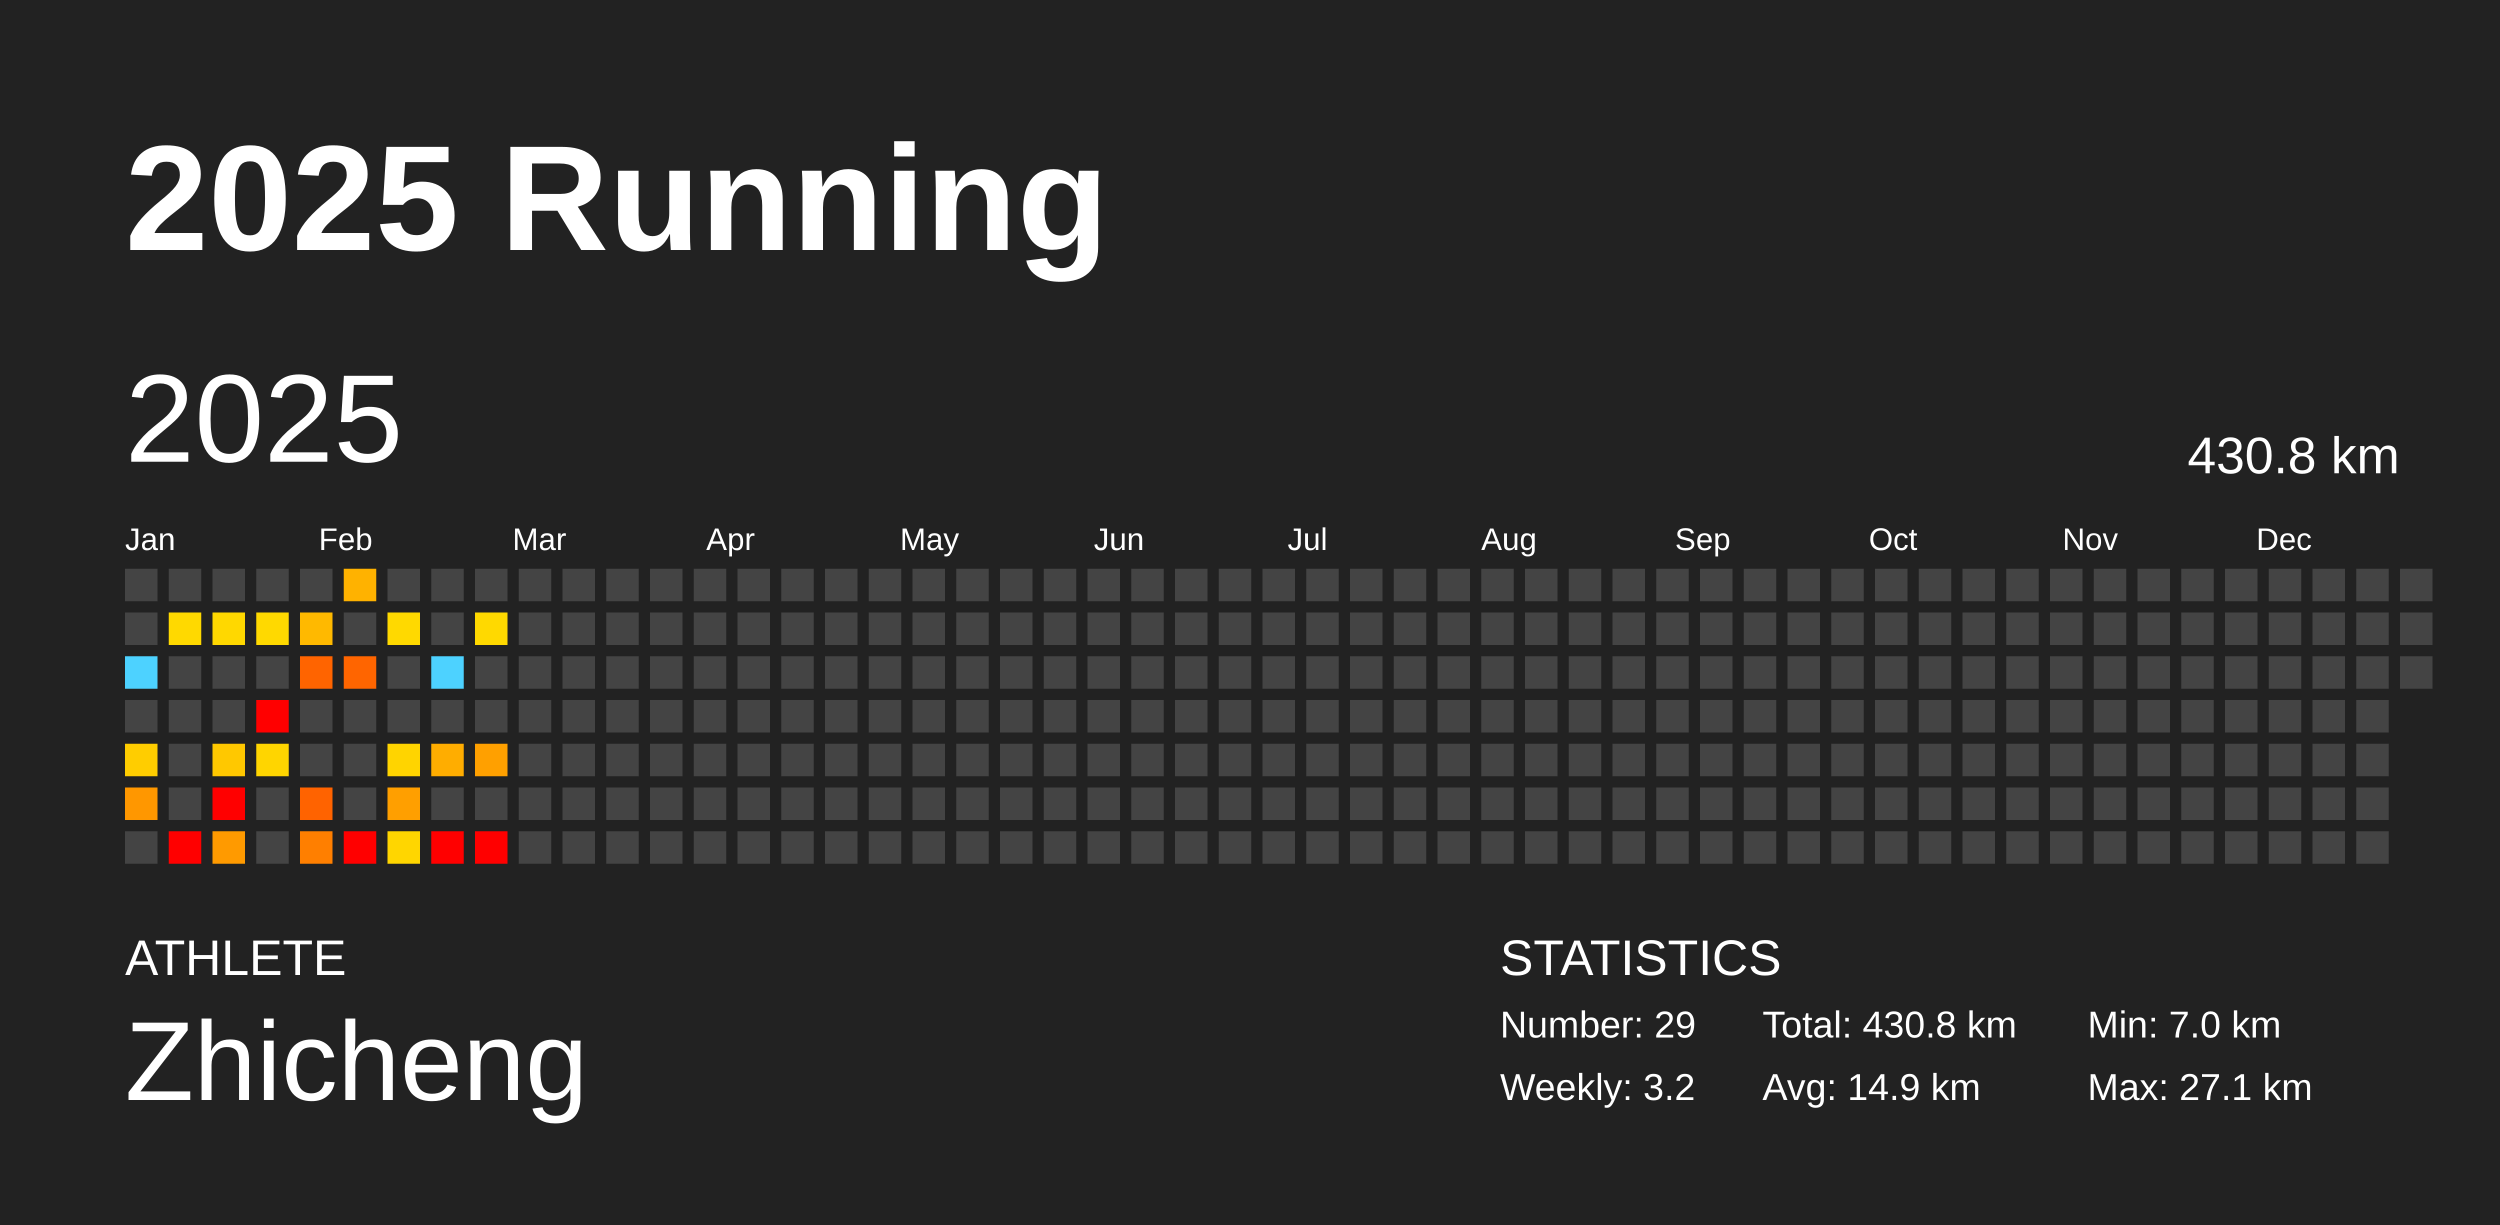
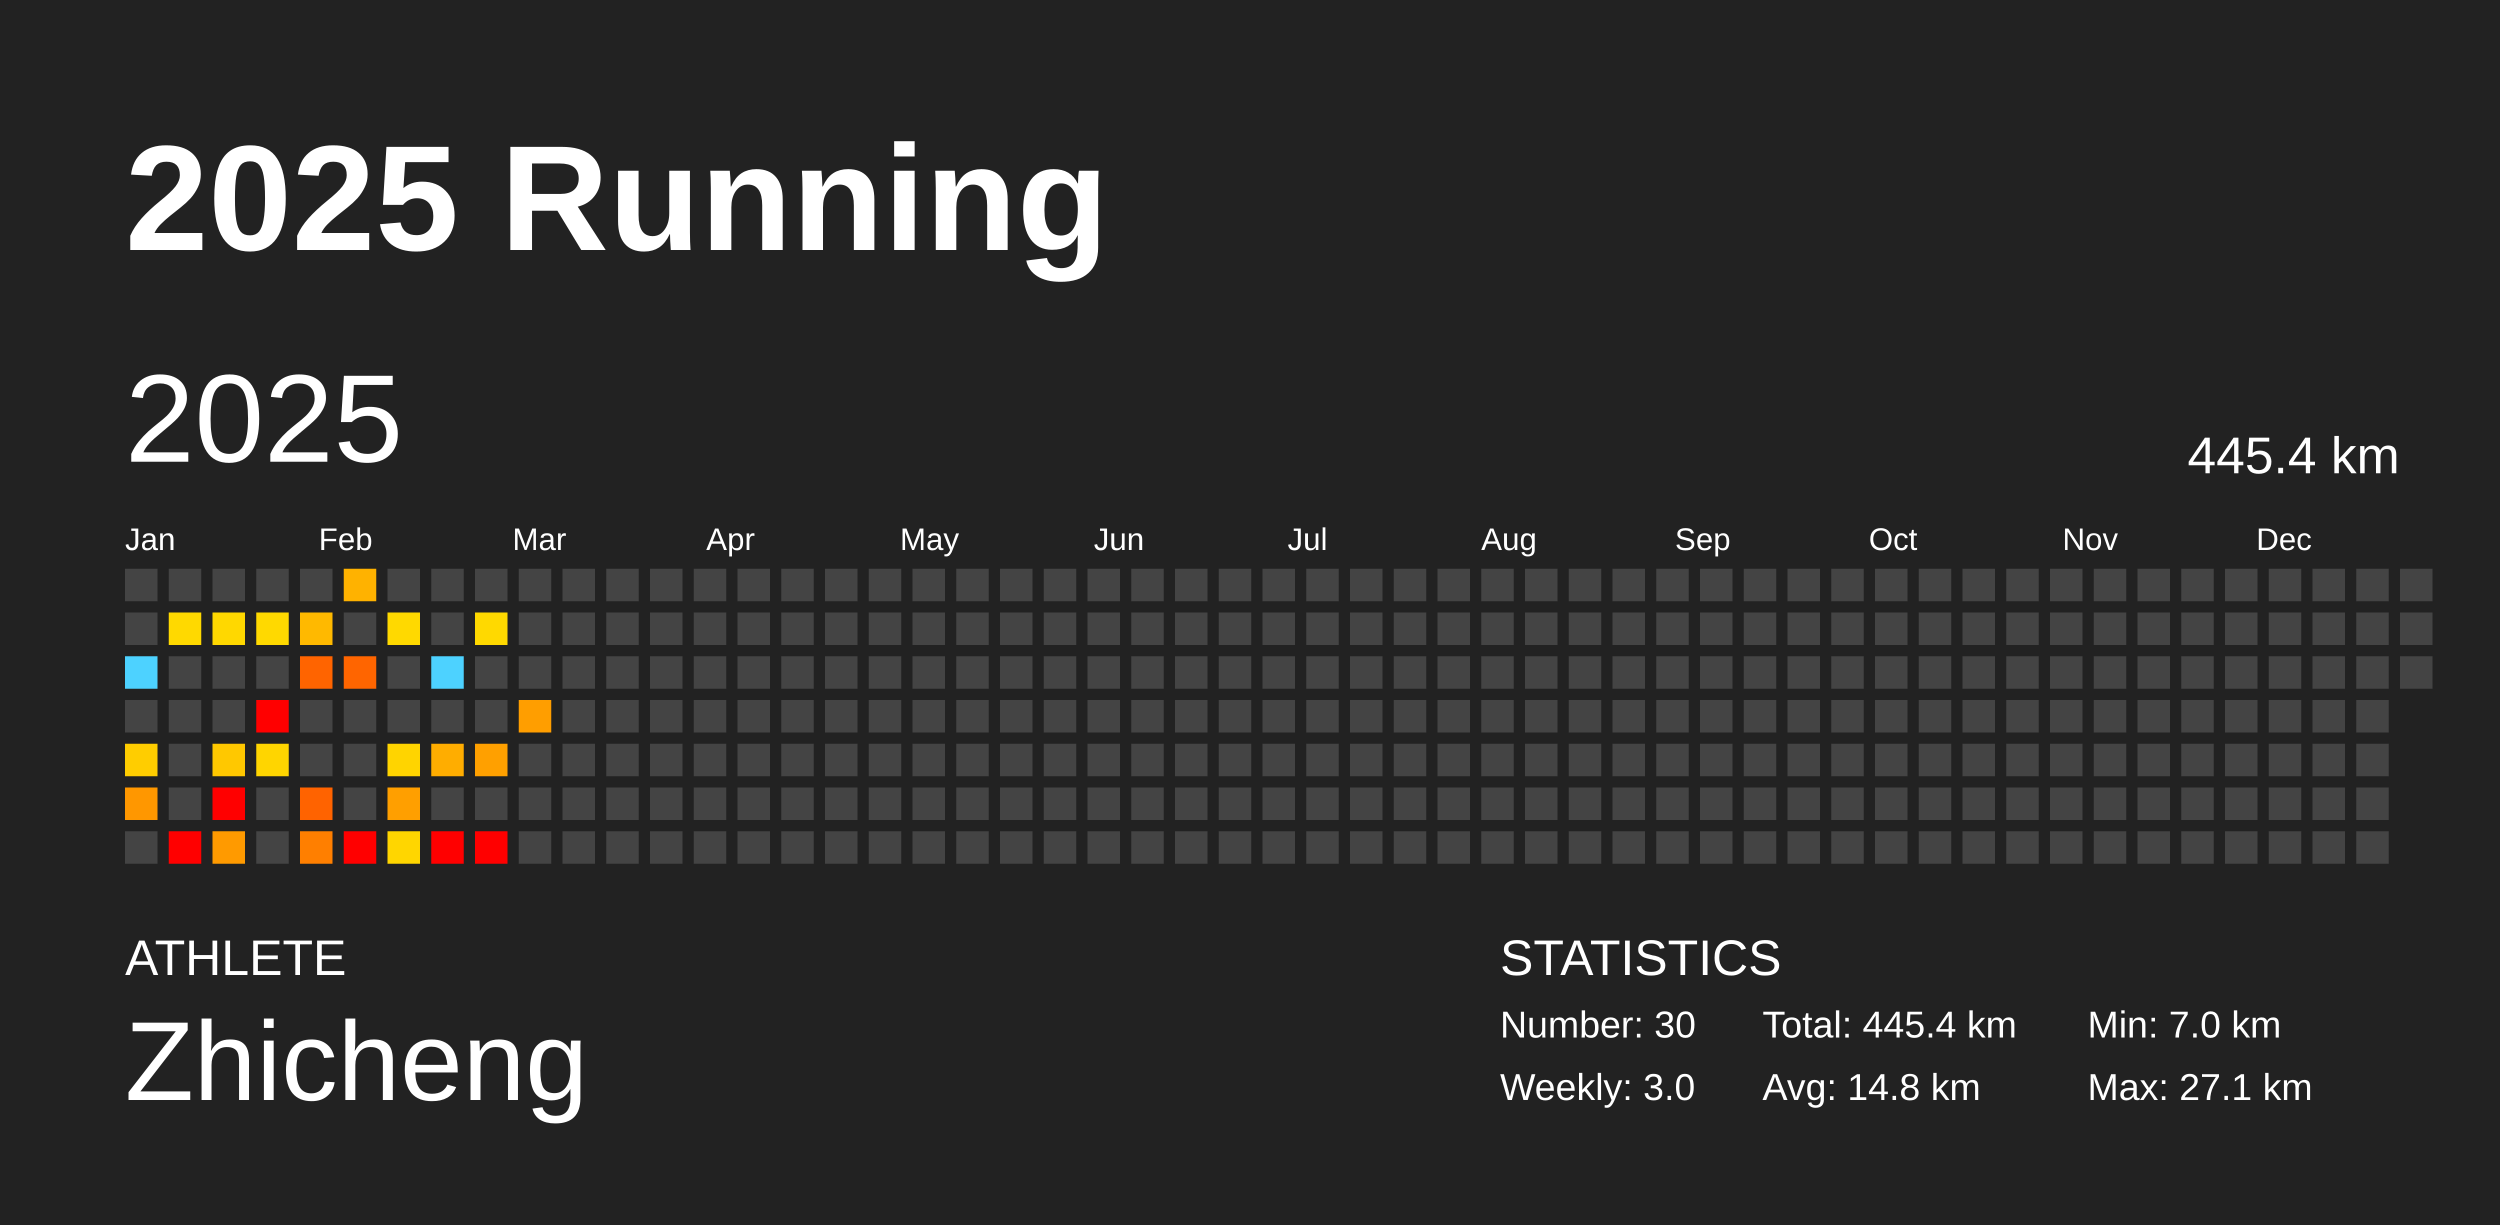
<svg xmlns="http://www.w3.org/2000/svg" baseProfile="full" height="98mm" version="1.1" viewBox="0,0,200,98" width="200mm">
  <defs />
  <rect fill="#222222" height="98" width="200" x="0" y="0" />
  <text fill="#FFFFFF" style="font-size:12px; font-family:Arial; font-weight:bold;" x="10" y="20">2025 Running</text>
  <text fill="#FFFFFF" style="font-size:4px; font-family:Arial" x="10" y="78">ATHLETE</text>
  <text fill="#FFFFFF" style="font-size:9px; font-family:Arial" x="10" y="88">Zhicheng</text>
  <text fill="#FFFFFF" style="font-size:4px; font-family:Arial" x="120" y="78">STATISTICS</text>
-   <text fill="#FFFFFF" style="font-size:3px; font-family:Arial" x="120" y="83">Number: 29</text>
-   <text fill="#FFFFFF" style="font-size:3px; font-family:Arial" x="120" y="88">Weekly: 3.2</text>
-   <text fill="#FFFFFF" style="font-size:3px; font-family:Arial" x="141" y="83">Total: 430.8 km</text>
-   <text fill="#FFFFFF" style="font-size:3px; font-family:Arial" x="141" y="88">Avg: 14.9 km</text>
+   <text fill="#FFFFFF" style="font-size:3px; font-family:Arial" x="120" y="83">Number: 30</text>
+   <text fill="#FFFFFF" style="font-size:3px; font-family:Arial" x="120" y="88">Weekly: 3.0</text>
+   <text fill="#FFFFFF" style="font-size:3px; font-family:Arial" x="141" y="83">Total: 445.4 km</text>
+   <text fill="#FFFFFF" style="font-size:3px; font-family:Arial" x="141" y="88">Avg: 14.8 km</text>
  <text fill="#FFFFFF" style="font-size:3px; font-family:Arial" x="167" y="83">Min: 7.0 km</text>
  <text fill="#FFFFFF" style="font-size:3px; font-family:Arial" x="167" y="88">Max: 27.1 km</text>
  <text dominant-baseline="hanging" fill="#FFFFFF" style="font-size:10.0px; font-family:Arial;" x="10" y="30">2025</text>
-   <text dominant-baseline="hanging" fill="#FFFFFF" style="font-size:4.125px; font-family:Arial;" x="175" y="35">430.8 km</text>
+   <text dominant-baseline="hanging" fill="#FFFFFF" style="font-size:4.125px; font-family:Arial;" x="175" y="35">445.4 km</text>
  <text fill="#FFFFFF" style="font-size:2.5px; font-family:Arial" x="10.0" y="44">Jan</text>
  <text fill="#FFFFFF" style="font-size:2.5px; font-family:Arial" x="25.5" y="44">Feb</text>
  <text fill="#FFFFFF" style="font-size:2.5px; font-family:Arial" x="41.0" y="44">Mar</text>
  <text fill="#FFFFFF" style="font-size:2.5px; font-family:Arial" x="56.5" y="44">Apr</text>
  <text fill="#FFFFFF" style="font-size:2.5px; font-family:Arial" x="72.0" y="44">May</text>
  <text fill="#FFFFFF" style="font-size:2.5px; font-family:Arial" x="87.5" y="44">Jun</text>
  <text fill="#FFFFFF" style="font-size:2.5px; font-family:Arial" x="103.0" y="44">Jul</text>
  <text fill="#FFFFFF" style="font-size:2.5px; font-family:Arial" x="118.5" y="44">Aug</text>
  <text fill="#FFFFFF" style="font-size:2.5px; font-family:Arial" x="134.0" y="44">Sep</text>
  <text fill="#FFFFFF" style="font-size:2.5px; font-family:Arial" x="149.5" y="44">Oct</text>
  <text fill="#FFFFFF" style="font-size:2.5px; font-family:Arial" x="165.0" y="44">Nov</text>
  <text fill="#FFFFFF" style="font-size:2.5px; font-family:Arial" x="180.5" y="44">Dec</text>
  <rect fill="#444444" height="2.6" width="2.6" x="10.0" y="45.5" />
  <rect fill="#444444" height="2.6" width="2.6" x="10.0" y="49.0" />
  <rect fill="#4dd2ff" height="2.6" width="2.6" x="10.0" y="52.5" />
  <rect fill="#444444" height="2.6" width="2.6" x="10.0" y="56.0" />
  <rect fill="#ffcd00" height="2.6" width="2.6" x="10.0" y="59.5" />
  <rect fill="#ff9700" height="2.6" width="2.6" x="10.0" y="63.0" />
  <rect fill="#444444" height="2.6" width="2.6" x="10.0" y="66.5" />
  <rect fill="#444444" height="2.6" width="2.6" x="13.5" y="45.5" />
  <rect fill="#ffd900" height="2.6" width="2.6" x="13.5" y="49.0" />
  <rect fill="#444444" height="2.6" width="2.6" x="13.5" y="52.5" />
  <rect fill="#444444" height="2.6" width="2.6" x="13.5" y="56.0" />
  <rect fill="#444444" height="2.6" width="2.6" x="13.5" y="59.5" />
  <rect fill="#444444" height="2.6" width="2.6" x="13.5" y="63.0" />
  <rect fill="red" height="2.6" width="2.6" x="13.5" y="66.5" />
  <rect fill="#444444" height="2.6" width="2.6" x="17.0" y="45.5" />
  <rect fill="#ffd800" height="2.6" width="2.6" x="17.0" y="49.0" />
  <rect fill="#444444" height="2.6" width="2.6" x="17.0" y="52.5" />
  <rect fill="#444444" height="2.6" width="2.6" x="17.0" y="56.0" />
  <rect fill="#ffc800" height="2.6" width="2.6" x="17.0" y="59.5" />
  <rect fill="red" height="2.6" width="2.6" x="17.0" y="63.0" />
  <rect fill="#ff9a00" height="2.6" width="2.6" x="17.0" y="66.5" />
  <rect fill="#444444" height="2.6" width="2.6" x="20.5" y="45.5" />
  <rect fill="#ffd900" height="2.6" width="2.6" x="20.5" y="49.0" />
  <rect fill="#444444" height="2.6" width="2.6" x="20.5" y="52.5" />
  <rect fill="red" height="2.6" width="2.6" x="20.5" y="56.0" />
  <rect fill="#ffd500" height="2.6" width="2.6" x="20.5" y="59.5" />
  <rect fill="#444444" height="2.6" width="2.6" x="20.5" y="63.0" />
  <rect fill="#444444" height="2.6" width="2.6" x="20.5" y="66.5" />
  <rect fill="#444444" height="2.6" width="2.6" x="24.0" y="45.5" />
  <rect fill="#ffb900" height="2.6" width="2.6" x="24.0" y="49.0" />
  <rect fill="#ff6400" height="2.6" width="2.6" x="24.0" y="52.5" />
  <rect fill="#444444" height="2.6" width="2.6" x="24.0" y="56.0" />
  <rect fill="#444444" height="2.6" width="2.6" x="24.0" y="59.5" />
  <rect fill="#ff6300" height="2.6" width="2.6" x="24.0" y="63.0" />
  <rect fill="#ff7f00" height="2.6" width="2.6" x="24.0" y="66.5" />
  <rect fill="#ffb200" height="2.6" width="2.6" x="27.5" y="45.5" />
  <rect fill="#444444" height="2.6" width="2.6" x="27.5" y="49.0" />
  <rect fill="#ff6500" height="2.6" width="2.6" x="27.5" y="52.5" />
  <rect fill="#444444" height="2.6" width="2.6" x="27.5" y="56.0" />
  <rect fill="#444444" height="2.6" width="2.6" x="27.5" y="59.5" />
  <rect fill="#444444" height="2.6" width="2.6" x="27.5" y="63.0" />
  <rect fill="red" height="2.6" width="2.6" x="27.5" y="66.5" />
  <rect fill="#444444" height="2.6" width="2.6" x="31.0" y="45.5" />
  <rect fill="#ffd900" height="2.6" width="2.6" x="31.0" y="49.0" />
  <rect fill="#444444" height="2.6" width="2.6" x="31.0" y="52.5" />
  <rect fill="#444444" height="2.6" width="2.6" x="31.0" y="56.0" />
  <rect fill="#ffd400" height="2.6" width="2.6" x="31.0" y="59.5" />
  <rect fill="#ff9f00" height="2.6" width="2.6" x="31.0" y="63.0" />
  <rect fill="#ffd600" height="2.6" width="2.6" x="31.0" y="66.5" />
  <rect fill="#444444" height="2.6" width="2.6" x="34.5" y="45.5" />
  <rect fill="#444444" height="2.6" width="2.6" x="34.5" y="49.0" />
  <rect fill="#4dd2ff" height="2.6" width="2.6" x="34.5" y="52.5" />
  <rect fill="#444444" height="2.6" width="2.6" x="34.5" y="56.0" />
  <rect fill="#ffad00" height="2.6" width="2.6" x="34.5" y="59.5" />
  <rect fill="#444444" height="2.6" width="2.6" x="34.5" y="63.0" />
  <rect fill="red" height="2.6" width="2.6" x="34.5" y="66.5" />
  <rect fill="#444444" height="2.6" width="2.6" x="38.0" y="45.5" />
  <rect fill="#ffd900" height="2.6" width="2.6" x="38.0" y="49.0" />
  <rect fill="#444444" height="2.6" width="2.6" x="38.0" y="52.5" />
  <rect fill="#444444" height="2.6" width="2.6" x="38.0" y="56.0" />
  <rect fill="#ffa000" height="2.6" width="2.6" x="38.0" y="59.5" />
  <rect fill="#444444" height="2.6" width="2.6" x="38.0" y="63.0" />
  <rect fill="red" height="2.6" width="2.6" x="38.0" y="66.5" />
  <rect fill="#444444" height="2.6" width="2.6" x="41.5" y="45.5" />
  <rect fill="#444444" height="2.6" width="2.6" x="41.5" y="49.0" />
  <rect fill="#444444" height="2.6" width="2.6" x="41.5" y="52.5" />
-   <rect fill="#444444" height="2.6" width="2.6" x="41.5" y="56.0" />
+   <rect fill="#ff9e00" height="2.6" width="2.6" x="41.5" y="56.0" />
  <rect fill="#444444" height="2.6" width="2.6" x="41.5" y="59.5" />
  <rect fill="#444444" height="2.6" width="2.6" x="41.5" y="63.0" />
  <rect fill="#444444" height="2.6" width="2.6" x="41.5" y="66.5" />
  <rect fill="#444444" height="2.6" width="2.6" x="45.0" y="45.5" />
  <rect fill="#444444" height="2.6" width="2.6" x="45.0" y="49.0" />
  <rect fill="#444444" height="2.6" width="2.6" x="45.0" y="52.5" />
  <rect fill="#444444" height="2.6" width="2.6" x="45.0" y="56.0" />
  <rect fill="#444444" height="2.6" width="2.6" x="45.0" y="59.5" />
  <rect fill="#444444" height="2.6" width="2.6" x="45.0" y="63.0" />
  <rect fill="#444444" height="2.6" width="2.6" x="45.0" y="66.5" />
  <rect fill="#444444" height="2.6" width="2.6" x="48.5" y="45.5" />
  <rect fill="#444444" height="2.6" width="2.6" x="48.5" y="49.0" />
  <rect fill="#444444" height="2.6" width="2.6" x="48.5" y="52.5" />
  <rect fill="#444444" height="2.6" width="2.6" x="48.5" y="56.0" />
  <rect fill="#444444" height="2.6" width="2.6" x="48.5" y="59.5" />
  <rect fill="#444444" height="2.6" width="2.6" x="48.5" y="63.0" />
  <rect fill="#444444" height="2.6" width="2.6" x="48.5" y="66.5" />
  <rect fill="#444444" height="2.6" width="2.6" x="52.0" y="45.5" />
  <rect fill="#444444" height="2.6" width="2.6" x="52.0" y="49.0" />
  <rect fill="#444444" height="2.6" width="2.6" x="52.0" y="52.5" />
  <rect fill="#444444" height="2.6" width="2.6" x="52.0" y="56.0" />
  <rect fill="#444444" height="2.6" width="2.6" x="52.0" y="59.5" />
  <rect fill="#444444" height="2.6" width="2.6" x="52.0" y="63.0" />
  <rect fill="#444444" height="2.6" width="2.6" x="52.0" y="66.5" />
  <rect fill="#444444" height="2.6" width="2.6" x="55.5" y="45.5" />
  <rect fill="#444444" height="2.6" width="2.6" x="55.5" y="49.0" />
  <rect fill="#444444" height="2.6" width="2.6" x="55.5" y="52.5" />
  <rect fill="#444444" height="2.6" width="2.6" x="55.5" y="56.0" />
  <rect fill="#444444" height="2.6" width="2.6" x="55.5" y="59.5" />
  <rect fill="#444444" height="2.6" width="2.6" x="55.5" y="63.0" />
  <rect fill="#444444" height="2.6" width="2.6" x="55.5" y="66.5" />
  <rect fill="#444444" height="2.6" width="2.6" x="59.0" y="45.5" />
  <rect fill="#444444" height="2.6" width="2.6" x="59.0" y="49.0" />
  <rect fill="#444444" height="2.6" width="2.6" x="59.0" y="52.5" />
  <rect fill="#444444" height="2.6" width="2.6" x="59.0" y="56.0" />
  <rect fill="#444444" height="2.6" width="2.6" x="59.0" y="59.5" />
  <rect fill="#444444" height="2.6" width="2.6" x="59.0" y="63.0" />
  <rect fill="#444444" height="2.6" width="2.6" x="59.0" y="66.5" />
  <rect fill="#444444" height="2.6" width="2.6" x="62.5" y="45.5" />
  <rect fill="#444444" height="2.6" width="2.6" x="62.5" y="49.0" />
  <rect fill="#444444" height="2.6" width="2.6" x="62.5" y="52.5" />
  <rect fill="#444444" height="2.6" width="2.6" x="62.5" y="56.0" />
  <rect fill="#444444" height="2.6" width="2.6" x="62.5" y="59.5" />
  <rect fill="#444444" height="2.6" width="2.6" x="62.5" y="63.0" />
  <rect fill="#444444" height="2.6" width="2.6" x="62.5" y="66.5" />
  <rect fill="#444444" height="2.6" width="2.6" x="66.0" y="45.5" />
  <rect fill="#444444" height="2.6" width="2.6" x="66.0" y="49.0" />
  <rect fill="#444444" height="2.6" width="2.6" x="66.0" y="52.5" />
  <rect fill="#444444" height="2.6" width="2.6" x="66.0" y="56.0" />
  <rect fill="#444444" height="2.6" width="2.6" x="66.0" y="59.5" />
  <rect fill="#444444" height="2.6" width="2.6" x="66.0" y="63.0" />
  <rect fill="#444444" height="2.6" width="2.6" x="66.0" y="66.5" />
  <rect fill="#444444" height="2.6" width="2.6" x="69.5" y="45.5" />
  <rect fill="#444444" height="2.6" width="2.6" x="69.5" y="49.0" />
  <rect fill="#444444" height="2.6" width="2.6" x="69.5" y="52.5" />
  <rect fill="#444444" height="2.6" width="2.6" x="69.5" y="56.0" />
  <rect fill="#444444" height="2.6" width="2.6" x="69.5" y="59.5" />
  <rect fill="#444444" height="2.6" width="2.6" x="69.5" y="63.0" />
  <rect fill="#444444" height="2.6" width="2.6" x="69.5" y="66.5" />
  <rect fill="#444444" height="2.6" width="2.6" x="73.0" y="45.5" />
  <rect fill="#444444" height="2.6" width="2.6" x="73.0" y="49.0" />
  <rect fill="#444444" height="2.6" width="2.6" x="73.0" y="52.5" />
  <rect fill="#444444" height="2.6" width="2.6" x="73.0" y="56.0" />
  <rect fill="#444444" height="2.6" width="2.6" x="73.0" y="59.5" />
  <rect fill="#444444" height="2.6" width="2.6" x="73.0" y="63.0" />
  <rect fill="#444444" height="2.6" width="2.6" x="73.0" y="66.5" />
  <rect fill="#444444" height="2.6" width="2.6" x="76.5" y="45.5" />
  <rect fill="#444444" height="2.6" width="2.6" x="76.5" y="49.0" />
  <rect fill="#444444" height="2.6" width="2.6" x="76.5" y="52.5" />
  <rect fill="#444444" height="2.6" width="2.6" x="76.5" y="56.0" />
  <rect fill="#444444" height="2.6" width="2.6" x="76.5" y="59.5" />
  <rect fill="#444444" height="2.6" width="2.6" x="76.5" y="63.0" />
  <rect fill="#444444" height="2.6" width="2.6" x="76.5" y="66.5" />
  <rect fill="#444444" height="2.6" width="2.6" x="80.0" y="45.5" />
  <rect fill="#444444" height="2.6" width="2.6" x="80.0" y="49.0" />
  <rect fill="#444444" height="2.6" width="2.6" x="80.0" y="52.5" />
  <rect fill="#444444" height="2.6" width="2.6" x="80.0" y="56.0" />
  <rect fill="#444444" height="2.6" width="2.6" x="80.0" y="59.5" />
  <rect fill="#444444" height="2.6" width="2.6" x="80.0" y="63.0" />
  <rect fill="#444444" height="2.6" width="2.6" x="80.0" y="66.5" />
  <rect fill="#444444" height="2.6" width="2.6" x="83.5" y="45.5" />
  <rect fill="#444444" height="2.6" width="2.6" x="83.5" y="49.0" />
  <rect fill="#444444" height="2.6" width="2.6" x="83.5" y="52.5" />
  <rect fill="#444444" height="2.6" width="2.6" x="83.5" y="56.0" />
  <rect fill="#444444" height="2.6" width="2.6" x="83.5" y="59.5" />
  <rect fill="#444444" height="2.6" width="2.6" x="83.5" y="63.0" />
  <rect fill="#444444" height="2.6" width="2.6" x="83.5" y="66.5" />
  <rect fill="#444444" height="2.6" width="2.6" x="87.0" y="45.5" />
  <rect fill="#444444" height="2.6" width="2.6" x="87.0" y="49.0" />
  <rect fill="#444444" height="2.6" width="2.6" x="87.0" y="52.5" />
  <rect fill="#444444" height="2.6" width="2.6" x="87.0" y="56.0" />
  <rect fill="#444444" height="2.6" width="2.6" x="87.0" y="59.5" />
  <rect fill="#444444" height="2.6" width="2.6" x="87.0" y="63.0" />
  <rect fill="#444444" height="2.6" width="2.6" x="87.0" y="66.5" />
  <rect fill="#444444" height="2.6" width="2.6" x="90.5" y="45.5" />
  <rect fill="#444444" height="2.6" width="2.6" x="90.5" y="49.0" />
  <rect fill="#444444" height="2.6" width="2.6" x="90.5" y="52.5" />
  <rect fill="#444444" height="2.6" width="2.6" x="90.5" y="56.0" />
  <rect fill="#444444" height="2.6" width="2.6" x="90.5" y="59.5" />
  <rect fill="#444444" height="2.6" width="2.6" x="90.5" y="63.0" />
  <rect fill="#444444" height="2.6" width="2.6" x="90.5" y="66.5" />
  <rect fill="#444444" height="2.6" width="2.6" x="94.0" y="45.5" />
  <rect fill="#444444" height="2.6" width="2.6" x="94.0" y="49.0" />
  <rect fill="#444444" height="2.6" width="2.6" x="94.0" y="52.5" />
  <rect fill="#444444" height="2.6" width="2.6" x="94.0" y="56.0" />
  <rect fill="#444444" height="2.6" width="2.6" x="94.0" y="59.5" />
  <rect fill="#444444" height="2.6" width="2.6" x="94.0" y="63.0" />
  <rect fill="#444444" height="2.6" width="2.6" x="94.0" y="66.5" />
  <rect fill="#444444" height="2.6" width="2.6" x="97.5" y="45.5" />
  <rect fill="#444444" height="2.6" width="2.6" x="97.5" y="49.0" />
  <rect fill="#444444" height="2.6" width="2.6" x="97.5" y="52.5" />
  <rect fill="#444444" height="2.6" width="2.6" x="97.5" y="56.0" />
  <rect fill="#444444" height="2.6" width="2.6" x="97.5" y="59.5" />
  <rect fill="#444444" height="2.6" width="2.6" x="97.5" y="63.0" />
  <rect fill="#444444" height="2.6" width="2.6" x="97.5" y="66.5" />
  <rect fill="#444444" height="2.6" width="2.6" x="101.0" y="45.5" />
  <rect fill="#444444" height="2.6" width="2.6" x="101.0" y="49.0" />
  <rect fill="#444444" height="2.6" width="2.6" x="101.0" y="52.5" />
  <rect fill="#444444" height="2.6" width="2.6" x="101.0" y="56.0" />
  <rect fill="#444444" height="2.6" width="2.6" x="101.0" y="59.5" />
  <rect fill="#444444" height="2.6" width="2.6" x="101.0" y="63.0" />
  <rect fill="#444444" height="2.6" width="2.6" x="101.0" y="66.5" />
  <rect fill="#444444" height="2.6" width="2.6" x="104.5" y="45.5" />
  <rect fill="#444444" height="2.6" width="2.6" x="104.5" y="49.0" />
  <rect fill="#444444" height="2.6" width="2.6" x="104.5" y="52.5" />
  <rect fill="#444444" height="2.6" width="2.6" x="104.5" y="56.0" />
  <rect fill="#444444" height="2.6" width="2.6" x="104.5" y="59.5" />
  <rect fill="#444444" height="2.6" width="2.6" x="104.5" y="63.0" />
  <rect fill="#444444" height="2.6" width="2.6" x="104.5" y="66.5" />
  <rect fill="#444444" height="2.6" width="2.6" x="108.0" y="45.5" />
  <rect fill="#444444" height="2.6" width="2.6" x="108.0" y="49.0" />
  <rect fill="#444444" height="2.6" width="2.6" x="108.0" y="52.5" />
  <rect fill="#444444" height="2.6" width="2.6" x="108.0" y="56.0" />
  <rect fill="#444444" height="2.6" width="2.6" x="108.0" y="59.5" />
  <rect fill="#444444" height="2.6" width="2.6" x="108.0" y="63.0" />
  <rect fill="#444444" height="2.6" width="2.6" x="108.0" y="66.5" />
  <rect fill="#444444" height="2.6" width="2.6" x="111.5" y="45.5" />
  <rect fill="#444444" height="2.6" width="2.6" x="111.5" y="49.0" />
  <rect fill="#444444" height="2.6" width="2.6" x="111.5" y="52.5" />
  <rect fill="#444444" height="2.6" width="2.6" x="111.5" y="56.0" />
  <rect fill="#444444" height="2.6" width="2.6" x="111.5" y="59.5" />
  <rect fill="#444444" height="2.6" width="2.6" x="111.5" y="63.0" />
  <rect fill="#444444" height="2.6" width="2.6" x="111.5" y="66.5" />
  <rect fill="#444444" height="2.6" width="2.6" x="115.0" y="45.5" />
  <rect fill="#444444" height="2.6" width="2.6" x="115.0" y="49.0" />
  <rect fill="#444444" height="2.6" width="2.6" x="115.0" y="52.5" />
  <rect fill="#444444" height="2.6" width="2.6" x="115.0" y="56.0" />
  <rect fill="#444444" height="2.6" width="2.6" x="115.0" y="59.5" />
  <rect fill="#444444" height="2.6" width="2.6" x="115.0" y="63.0" />
  <rect fill="#444444" height="2.6" width="2.6" x="115.0" y="66.5" />
  <rect fill="#444444" height="2.6" width="2.6" x="118.5" y="45.5" />
  <rect fill="#444444" height="2.6" width="2.6" x="118.5" y="49.0" />
  <rect fill="#444444" height="2.6" width="2.6" x="118.5" y="52.5" />
  <rect fill="#444444" height="2.6" width="2.6" x="118.5" y="56.0" />
  <rect fill="#444444" height="2.6" width="2.6" x="118.5" y="59.5" />
  <rect fill="#444444" height="2.6" width="2.6" x="118.5" y="63.0" />
  <rect fill="#444444" height="2.6" width="2.6" x="118.5" y="66.5" />
  <rect fill="#444444" height="2.6" width="2.6" x="122.0" y="45.5" />
  <rect fill="#444444" height="2.6" width="2.6" x="122.0" y="49.0" />
  <rect fill="#444444" height="2.6" width="2.6" x="122.0" y="52.5" />
  <rect fill="#444444" height="2.6" width="2.6" x="122.0" y="56.0" />
  <rect fill="#444444" height="2.6" width="2.6" x="122.0" y="59.5" />
  <rect fill="#444444" height="2.6" width="2.6" x="122.0" y="63.0" />
  <rect fill="#444444" height="2.6" width="2.6" x="122.0" y="66.5" />
  <rect fill="#444444" height="2.6" width="2.6" x="125.5" y="45.5" />
  <rect fill="#444444" height="2.6" width="2.6" x="125.5" y="49.0" />
  <rect fill="#444444" height="2.6" width="2.6" x="125.5" y="52.5" />
  <rect fill="#444444" height="2.6" width="2.6" x="125.5" y="56.0" />
  <rect fill="#444444" height="2.6" width="2.6" x="125.5" y="59.5" />
  <rect fill="#444444" height="2.6" width="2.6" x="125.5" y="63.0" />
  <rect fill="#444444" height="2.6" width="2.6" x="125.5" y="66.5" />
  <rect fill="#444444" height="2.6" width="2.6" x="129.0" y="45.5" />
  <rect fill="#444444" height="2.6" width="2.6" x="129.0" y="49.0" />
  <rect fill="#444444" height="2.6" width="2.6" x="129.0" y="52.5" />
  <rect fill="#444444" height="2.6" width="2.6" x="129.0" y="56.0" />
  <rect fill="#444444" height="2.6" width="2.6" x="129.0" y="59.5" />
  <rect fill="#444444" height="2.6" width="2.6" x="129.0" y="63.0" />
  <rect fill="#444444" height="2.6" width="2.6" x="129.0" y="66.5" />
  <rect fill="#444444" height="2.6" width="2.6" x="132.5" y="45.5" />
  <rect fill="#444444" height="2.6" width="2.6" x="132.5" y="49.0" />
  <rect fill="#444444" height="2.6" width="2.6" x="132.5" y="52.5" />
  <rect fill="#444444" height="2.6" width="2.6" x="132.5" y="56.0" />
  <rect fill="#444444" height="2.6" width="2.6" x="132.5" y="59.5" />
  <rect fill="#444444" height="2.6" width="2.6" x="132.5" y="63.0" />
  <rect fill="#444444" height="2.6" width="2.6" x="132.5" y="66.5" />
  <rect fill="#444444" height="2.6" width="2.6" x="136.0" y="45.5" />
  <rect fill="#444444" height="2.6" width="2.6" x="136.0" y="49.0" />
  <rect fill="#444444" height="2.6" width="2.6" x="136.0" y="52.5" />
  <rect fill="#444444" height="2.6" width="2.6" x="136.0" y="56.0" />
  <rect fill="#444444" height="2.6" width="2.6" x="136.0" y="59.5" />
  <rect fill="#444444" height="2.6" width="2.6" x="136.0" y="63.0" />
  <rect fill="#444444" height="2.6" width="2.6" x="136.0" y="66.5" />
  <rect fill="#444444" height="2.6" width="2.6" x="139.5" y="45.5" />
  <rect fill="#444444" height="2.6" width="2.6" x="139.5" y="49.0" />
  <rect fill="#444444" height="2.6" width="2.6" x="139.5" y="52.5" />
  <rect fill="#444444" height="2.6" width="2.6" x="139.5" y="56.0" />
  <rect fill="#444444" height="2.6" width="2.6" x="139.5" y="59.5" />
  <rect fill="#444444" height="2.6" width="2.6" x="139.5" y="63.0" />
  <rect fill="#444444" height="2.6" width="2.6" x="139.5" y="66.5" />
  <rect fill="#444444" height="2.6" width="2.6" x="143.0" y="45.5" />
  <rect fill="#444444" height="2.6" width="2.6" x="143.0" y="49.0" />
  <rect fill="#444444" height="2.6" width="2.6" x="143.0" y="52.5" />
  <rect fill="#444444" height="2.6" width="2.6" x="143.0" y="56.0" />
  <rect fill="#444444" height="2.6" width="2.6" x="143.0" y="59.5" />
  <rect fill="#444444" height="2.6" width="2.6" x="143.0" y="63.0" />
  <rect fill="#444444" height="2.6" width="2.6" x="143.0" y="66.5" />
  <rect fill="#444444" height="2.6" width="2.6" x="146.5" y="45.5" />
  <rect fill="#444444" height="2.6" width="2.6" x="146.5" y="49.0" />
  <rect fill="#444444" height="2.6" width="2.6" x="146.5" y="52.5" />
  <rect fill="#444444" height="2.6" width="2.6" x="146.5" y="56.0" />
  <rect fill="#444444" height="2.6" width="2.6" x="146.5" y="59.5" />
  <rect fill="#444444" height="2.6" width="2.6" x="146.5" y="63.0" />
  <rect fill="#444444" height="2.6" width="2.6" x="146.5" y="66.5" />
  <rect fill="#444444" height="2.6" width="2.6" x="150.0" y="45.5" />
  <rect fill="#444444" height="2.6" width="2.6" x="150.0" y="49.0" />
  <rect fill="#444444" height="2.6" width="2.6" x="150.0" y="52.5" />
  <rect fill="#444444" height="2.6" width="2.6" x="150.0" y="56.0" />
  <rect fill="#444444" height="2.6" width="2.6" x="150.0" y="59.5" />
  <rect fill="#444444" height="2.6" width="2.6" x="150.0" y="63.0" />
  <rect fill="#444444" height="2.6" width="2.6" x="150.0" y="66.5" />
  <rect fill="#444444" height="2.6" width="2.6" x="153.5" y="45.5" />
  <rect fill="#444444" height="2.6" width="2.6" x="153.5" y="49.0" />
  <rect fill="#444444" height="2.6" width="2.6" x="153.5" y="52.5" />
  <rect fill="#444444" height="2.6" width="2.6" x="153.5" y="56.0" />
  <rect fill="#444444" height="2.6" width="2.6" x="153.5" y="59.5" />
  <rect fill="#444444" height="2.6" width="2.6" x="153.5" y="63.0" />
  <rect fill="#444444" height="2.6" width="2.6" x="153.5" y="66.5" />
  <rect fill="#444444" height="2.6" width="2.6" x="157.0" y="45.5" />
  <rect fill="#444444" height="2.6" width="2.6" x="157.0" y="49.0" />
  <rect fill="#444444" height="2.6" width="2.6" x="157.0" y="52.5" />
  <rect fill="#444444" height="2.6" width="2.6" x="157.0" y="56.0" />
  <rect fill="#444444" height="2.6" width="2.6" x="157.0" y="59.5" />
  <rect fill="#444444" height="2.6" width="2.6" x="157.0" y="63.0" />
  <rect fill="#444444" height="2.6" width="2.6" x="157.0" y="66.5" />
  <rect fill="#444444" height="2.6" width="2.6" x="160.5" y="45.5" />
  <rect fill="#444444" height="2.6" width="2.6" x="160.5" y="49.0" />
  <rect fill="#444444" height="2.6" width="2.6" x="160.5" y="52.5" />
  <rect fill="#444444" height="2.6" width="2.6" x="160.5" y="56.0" />
  <rect fill="#444444" height="2.6" width="2.6" x="160.5" y="59.5" />
  <rect fill="#444444" height="2.6" width="2.6" x="160.5" y="63.0" />
  <rect fill="#444444" height="2.6" width="2.6" x="160.5" y="66.5" />
  <rect fill="#444444" height="2.6" width="2.6" x="164.0" y="45.5" />
  <rect fill="#444444" height="2.6" width="2.6" x="164.0" y="49.0" />
  <rect fill="#444444" height="2.6" width="2.6" x="164.0" y="52.5" />
  <rect fill="#444444" height="2.6" width="2.6" x="164.0" y="56.0" />
  <rect fill="#444444" height="2.6" width="2.6" x="164.0" y="59.5" />
  <rect fill="#444444" height="2.6" width="2.6" x="164.0" y="63.0" />
  <rect fill="#444444" height="2.6" width="2.6" x="164.0" y="66.5" />
  <rect fill="#444444" height="2.6" width="2.6" x="167.5" y="45.5" />
  <rect fill="#444444" height="2.6" width="2.6" x="167.5" y="49.0" />
  <rect fill="#444444" height="2.6" width="2.6" x="167.5" y="52.5" />
  <rect fill="#444444" height="2.6" width="2.6" x="167.5" y="56.0" />
  <rect fill="#444444" height="2.6" width="2.6" x="167.5" y="59.5" />
  <rect fill="#444444" height="2.6" width="2.6" x="167.5" y="63.0" />
  <rect fill="#444444" height="2.6" width="2.6" x="167.5" y="66.5" />
  <rect fill="#444444" height="2.6" width="2.6" x="171.0" y="45.5" />
  <rect fill="#444444" height="2.6" width="2.6" x="171.0" y="49.0" />
  <rect fill="#444444" height="2.6" width="2.6" x="171.0" y="52.5" />
  <rect fill="#444444" height="2.6" width="2.6" x="171.0" y="56.0" />
  <rect fill="#444444" height="2.6" width="2.6" x="171.0" y="59.5" />
  <rect fill="#444444" height="2.6" width="2.6" x="171.0" y="63.0" />
  <rect fill="#444444" height="2.6" width="2.6" x="171.0" y="66.5" />
  <rect fill="#444444" height="2.6" width="2.6" x="174.5" y="45.5" />
  <rect fill="#444444" height="2.6" width="2.6" x="174.5" y="49.0" />
  <rect fill="#444444" height="2.6" width="2.6" x="174.5" y="52.5" />
  <rect fill="#444444" height="2.6" width="2.6" x="174.5" y="56.0" />
  <rect fill="#444444" height="2.6" width="2.6" x="174.5" y="59.5" />
  <rect fill="#444444" height="2.6" width="2.6" x="174.5" y="63.0" />
  <rect fill="#444444" height="2.6" width="2.6" x="174.5" y="66.5" />
  <rect fill="#444444" height="2.6" width="2.6" x="178.0" y="45.5" />
  <rect fill="#444444" height="2.6" width="2.6" x="178.0" y="49.0" />
  <rect fill="#444444" height="2.6" width="2.6" x="178.0" y="52.5" />
  <rect fill="#444444" height="2.6" width="2.6" x="178.0" y="56.0" />
  <rect fill="#444444" height="2.6" width="2.6" x="178.0" y="59.5" />
  <rect fill="#444444" height="2.6" width="2.6" x="178.0" y="63.0" />
  <rect fill="#444444" height="2.6" width="2.6" x="178.0" y="66.5" />
  <rect fill="#444444" height="2.6" width="2.6" x="181.5" y="45.5" />
  <rect fill="#444444" height="2.6" width="2.6" x="181.5" y="49.0" />
  <rect fill="#444444" height="2.6" width="2.6" x="181.5" y="52.5" />
  <rect fill="#444444" height="2.6" width="2.6" x="181.5" y="56.0" />
  <rect fill="#444444" height="2.6" width="2.6" x="181.5" y="59.5" />
  <rect fill="#444444" height="2.6" width="2.6" x="181.5" y="63.0" />
  <rect fill="#444444" height="2.6" width="2.6" x="181.5" y="66.5" />
  <rect fill="#444444" height="2.6" width="2.6" x="185.0" y="45.5" />
  <rect fill="#444444" height="2.6" width="2.6" x="185.0" y="49.0" />
  <rect fill="#444444" height="2.6" width="2.6" x="185.0" y="52.5" />
  <rect fill="#444444" height="2.6" width="2.6" x="185.0" y="56.0" />
  <rect fill="#444444" height="2.6" width="2.6" x="185.0" y="59.5" />
  <rect fill="#444444" height="2.6" width="2.6" x="185.0" y="63.0" />
  <rect fill="#444444" height="2.6" width="2.6" x="185.0" y="66.5" />
  <rect fill="#444444" height="2.6" width="2.6" x="188.5" y="45.5" />
  <rect fill="#444444" height="2.6" width="2.6" x="188.5" y="49.0" />
  <rect fill="#444444" height="2.6" width="2.6" x="188.5" y="52.5" />
  <rect fill="#444444" height="2.6" width="2.6" x="188.5" y="56.0" />
  <rect fill="#444444" height="2.6" width="2.6" x="188.5" y="59.5" />
  <rect fill="#444444" height="2.6" width="2.6" x="188.5" y="63.0" />
  <rect fill="#444444" height="2.6" width="2.6" x="188.5" y="66.5" />
  <rect fill="#444444" height="2.6" width="2.6" x="192.0" y="45.5" />
  <rect fill="#444444" height="2.6" width="2.6" x="192.0" y="49.0" />
  <rect fill="#444444" height="2.6" width="2.6" x="192.0" y="52.5" />
</svg>
